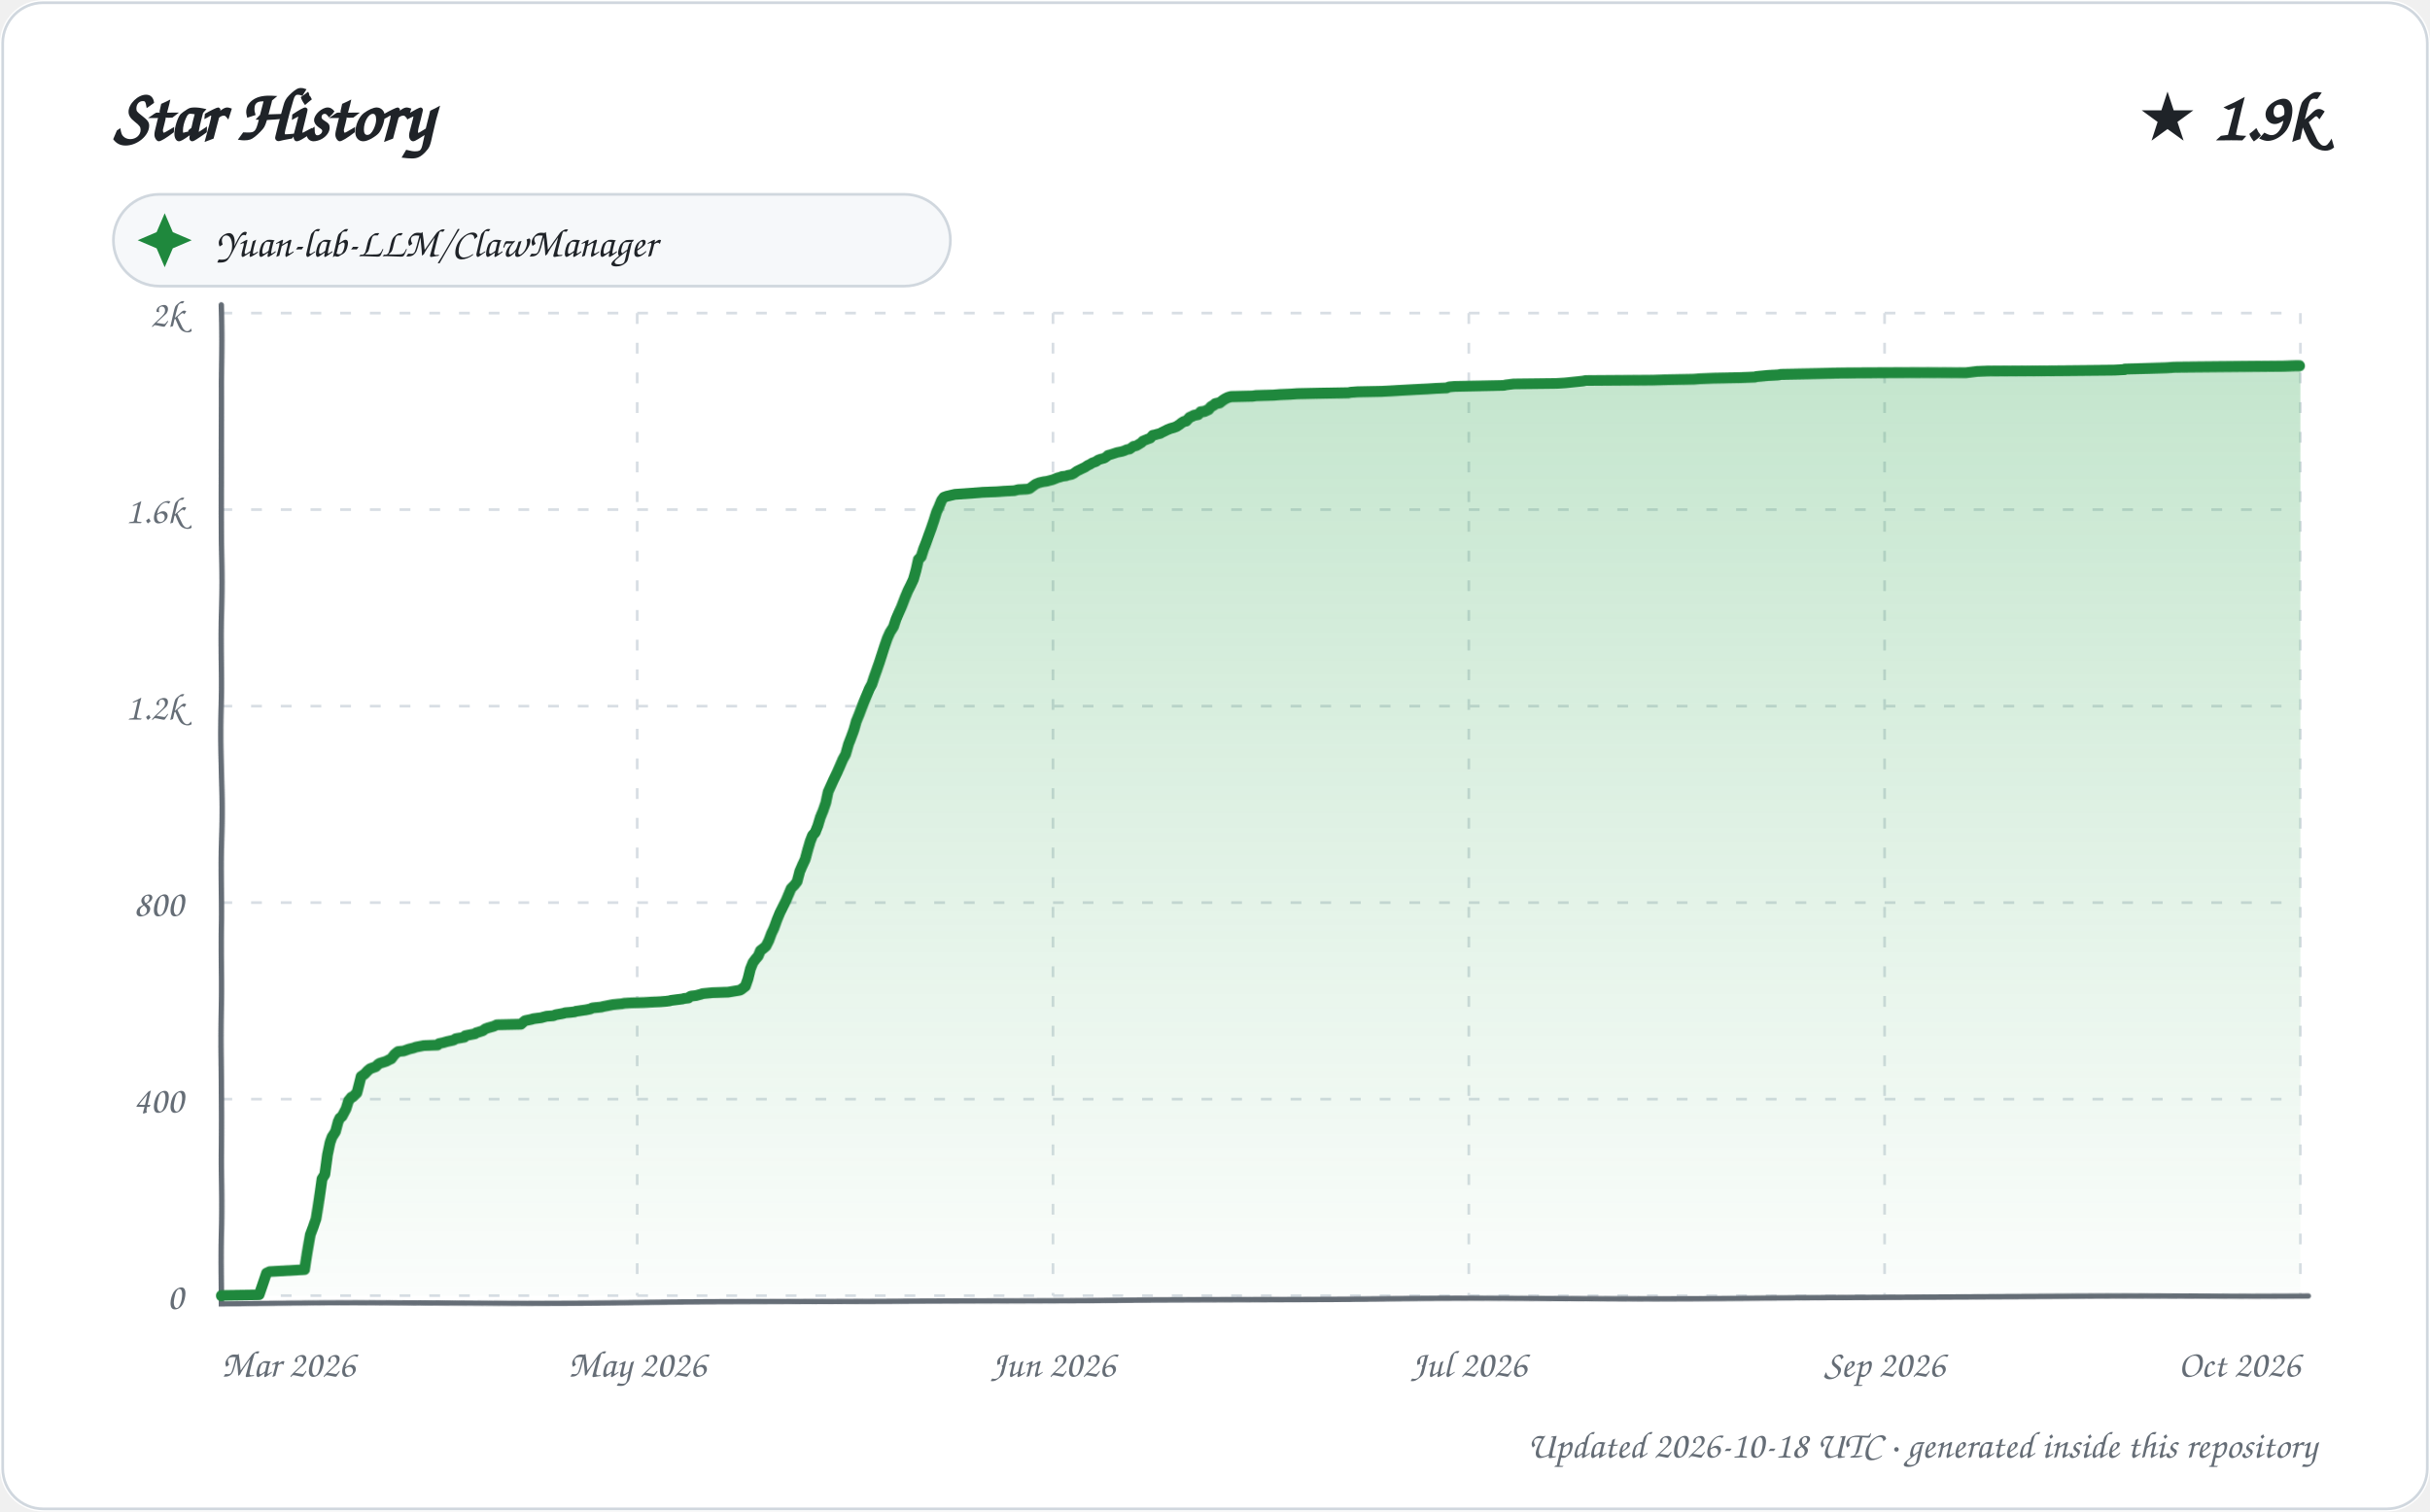
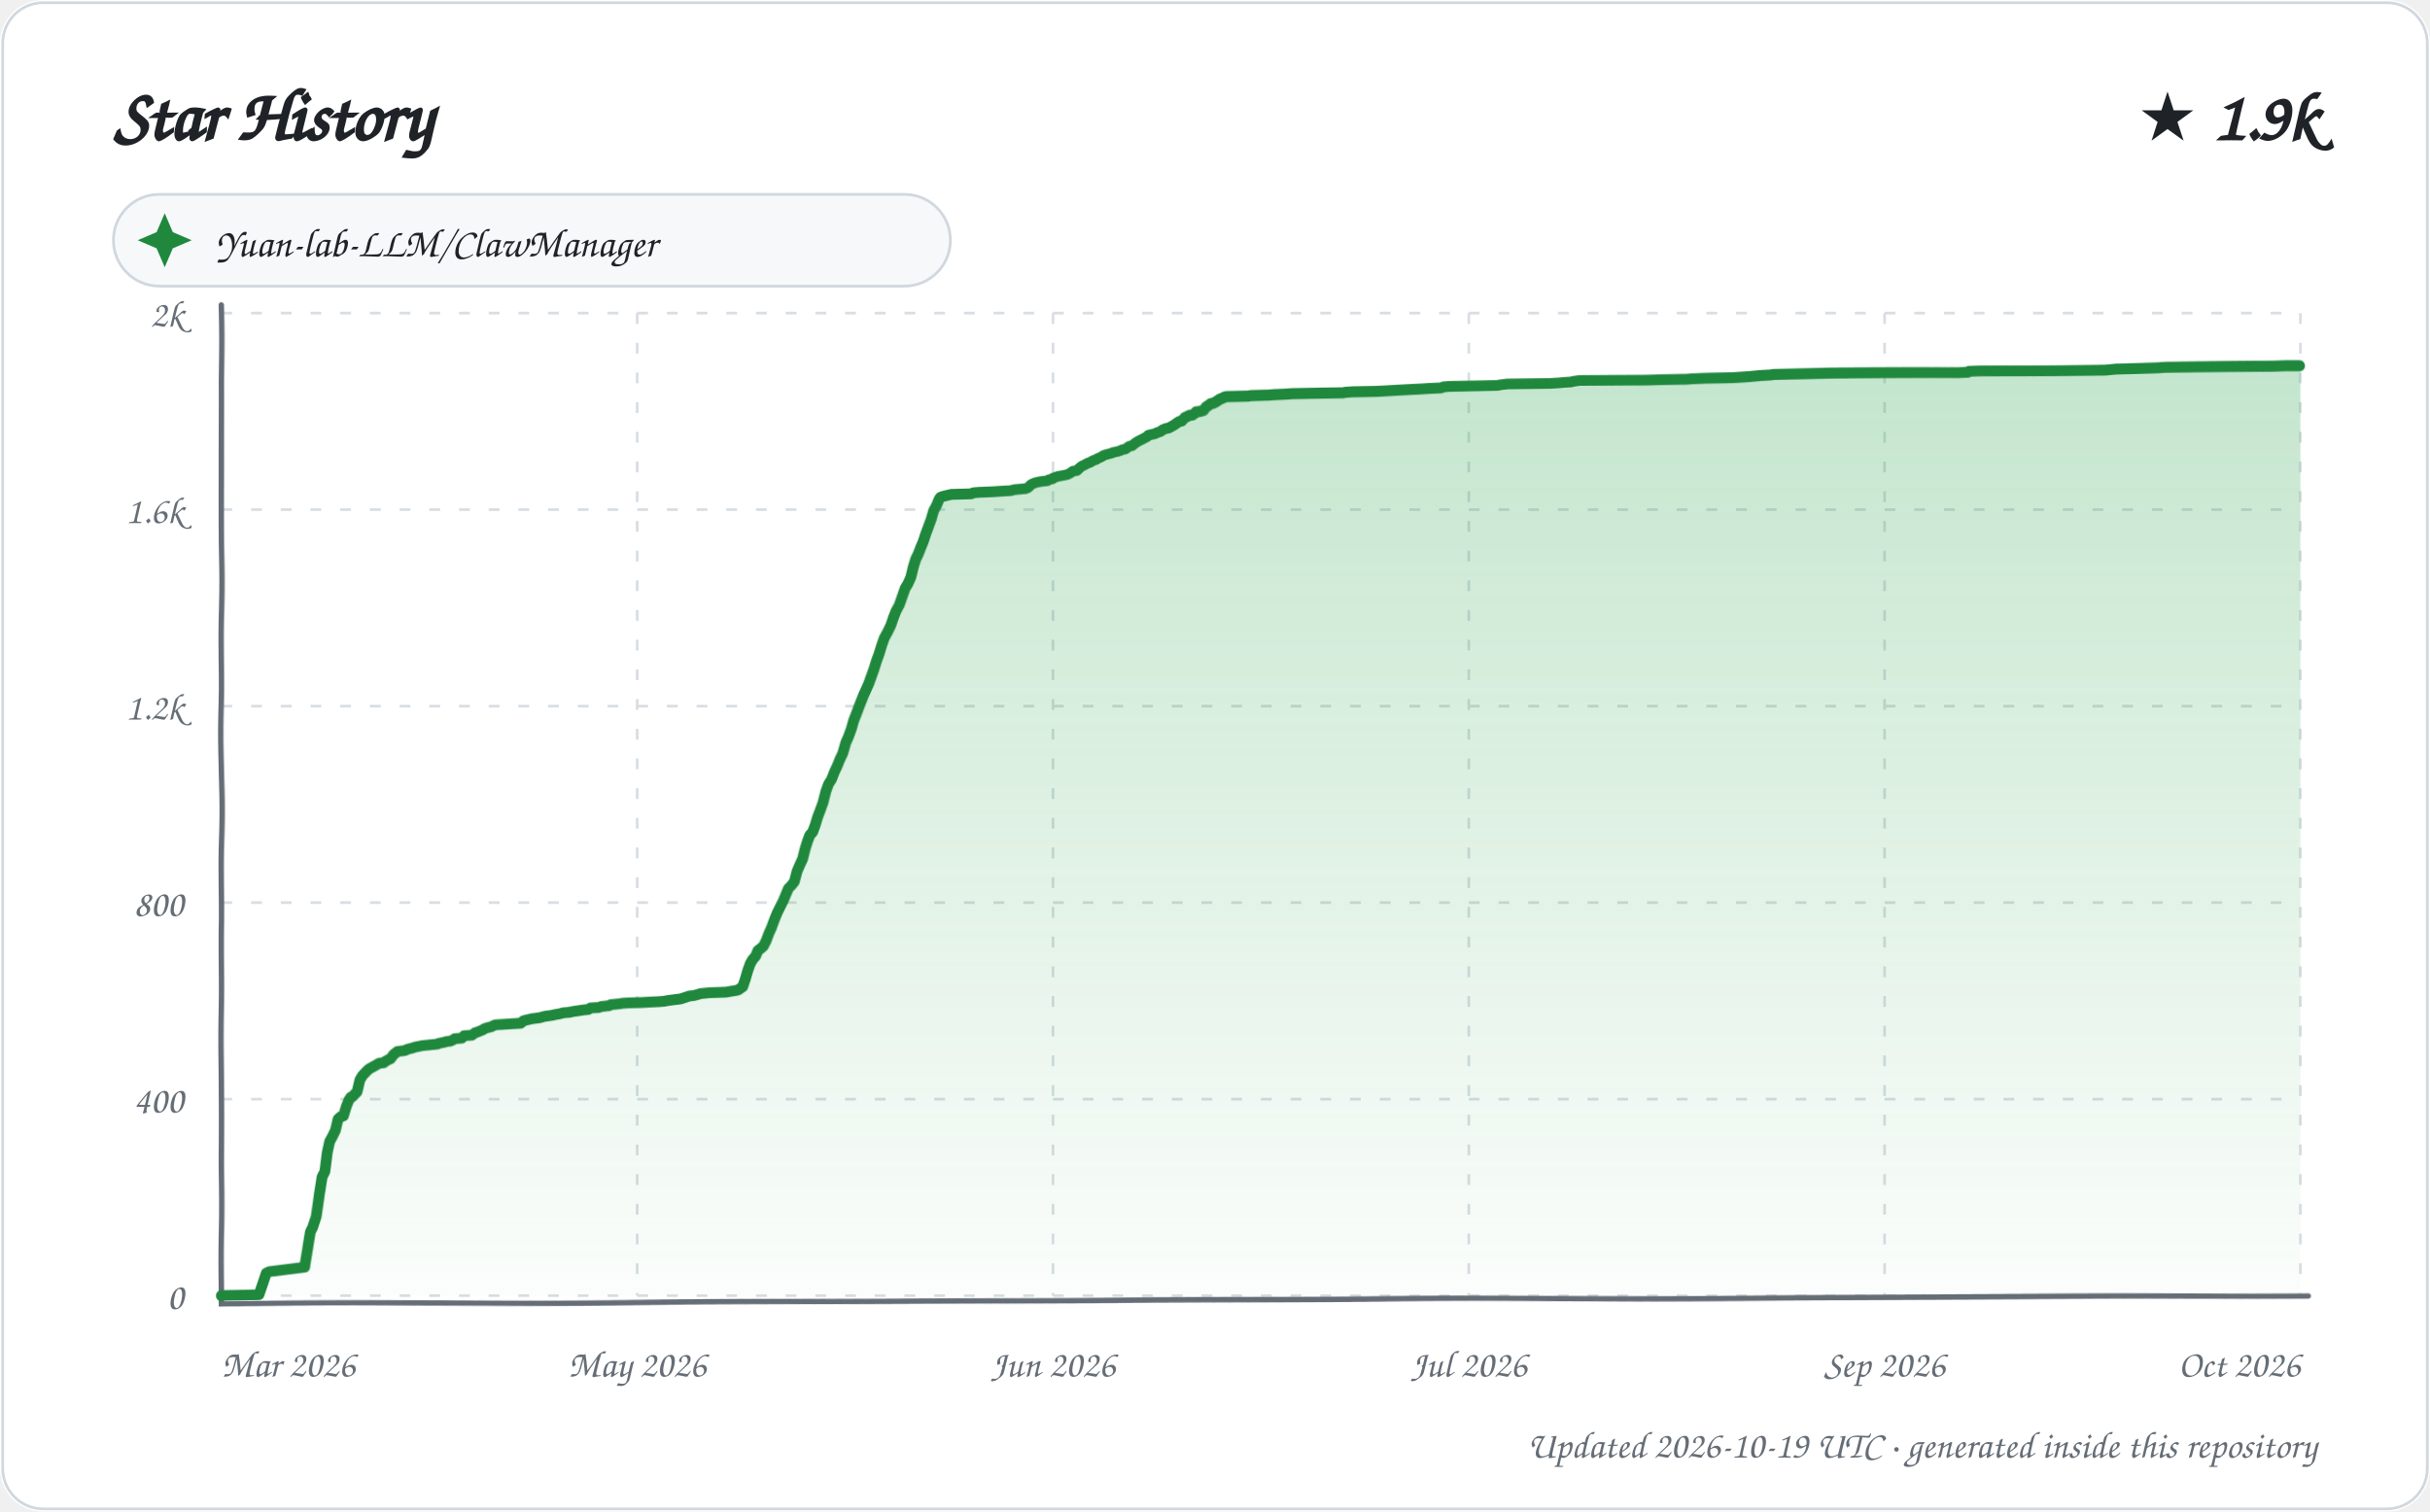
<svg xmlns="http://www.w3.org/2000/svg" width="900" height="560" viewBox="0 0 900 560" role="img" aria-labelledby="title description">
  <defs>
    <linearGradient id="area" x1="0" y1="0" x2="0" y2="1">
      <stop offset="0%" stop-color="#2da44e" stop-opacity="0.28" />
      <stop offset="100%" stop-color="#2da44e" stop-opacity="0.02" />
    </linearGradient>
    <filter id="sketch" x="-3%" y="-3%" width="106%" height="106%">
      <feTurbulence type="fractalNoise" baseFrequency="0.012 0.035" numOctaves="1" seed="23" result="noise" />
      <feDisplacementMap in="SourceGraphic" in2="noise" scale="1.35" xChannelSelector="R" yChannelSelector="G" />
    </filter>
    <style>
      text { font-family: "Comic Sans MS", "Segoe Print", "Bradley Hand", ui-rounded, cursive; fill: #1f2328; }
      .tick { font-size: 14px; fill: #656d76; }
      .empty { font-size: 21px; fill: #656d76; }
    </style>
  </defs>
  <rect width="900" height="560" rx="16" fill="#ffffff" />
  <rect x="1" y="1" width="898" height="558" rx="15" fill="none" stroke="#d0d7de" />
  <text x="42" y="52" font-size="27" font-weight="700">Star History</text>
  <text x="858" y="52" text-anchor="end" font-size="25" font-weight="700">★ 1.9k</text>
  <g transform="translate(42 72)">
    <rect width="310" height="34" rx="17" fill="#f6f8fa" stroke="#d0d7de" />
    <path d="M 19 7 L 22 14 L 29 17 L 22 20 L 19 27 L 16 20 L 9 17 L 16 14 Z" fill="#1f883d" />
    <text x="38" y="23" font-size="15">Yuan-lab-LLM/ClawManager</text>
  </g>
  <g>
    <path d="M 82 480.00 L 852 480.00" stroke="#d8dee4" stroke-width="1" stroke-dasharray="4 7" />
    <text x="68" y="485.00" text-anchor="end" class="tick">0</text>
    <path d="M 82 407.20 L 852 407.20" stroke="#d8dee4" stroke-width="1" stroke-dasharray="4 7" />
    <text x="68" y="412.20" text-anchor="end" class="tick">400</text>
    <path d="M 82 334.40 L 852 334.40" stroke="#d8dee4" stroke-width="1" stroke-dasharray="4 7" />
    <text x="68" y="339.40" text-anchor="end" class="tick">800</text>
    <path d="M 82 261.60 L 852 261.60" stroke="#d8dee4" stroke-width="1" stroke-dasharray="4 7" />
    <text x="68" y="266.60" text-anchor="end" class="tick">1.2k</text>
    <path d="M 82 188.80 L 852 188.80" stroke="#d8dee4" stroke-width="1" stroke-dasharray="4 7" />
    <text x="68" y="193.80" text-anchor="end" class="tick">1.6k</text>
    <path d="M 82 116.00 L 852 116.00" stroke="#d8dee4" stroke-width="1" stroke-dasharray="4 7" />
    <text x="68" y="121.00" text-anchor="end" class="tick">2k</text>
    <path d="M 82.00 116 L 82.00 480" stroke="#d8dee4" stroke-width="1" stroke-dasharray="4 7" />
    <text x="82.00" y="510" text-anchor="start" class="tick">Mar 2026</text>
    <path d="M 236.00 116 L 236.00 480" stroke="#d8dee4" stroke-width="1" stroke-dasharray="4 7" />
    <text x="236.00" y="510" text-anchor="middle" class="tick">May 2026</text>
    <path d="M 390.00 116 L 390.00 480" stroke="#d8dee4" stroke-width="1" stroke-dasharray="4 7" />
    <text x="390.00" y="510" text-anchor="middle" class="tick">Jun 2026</text>
    <path d="M 544.00 116 L 544.00 480" stroke="#d8dee4" stroke-width="1" stroke-dasharray="4 7" />
    <text x="544.00" y="510" text-anchor="middle" class="tick">Jul 2026</text>
    <path d="M 698.00 116 L 698.00 480" stroke="#d8dee4" stroke-width="1" stroke-dasharray="4 7" />
    <text x="698.00" y="510" text-anchor="middle" class="tick">Sep 2026</text>
    <path d="M 852.00 116 L 852.00 480" stroke="#d8dee4" stroke-width="1" stroke-dasharray="4 7" />
    <text x="852.00" y="510" text-anchor="end" class="tick">Oct 2026</text>
    <path d="M 82 113 L 82 483 L 855 480" fill="none" stroke="#656d76" stroke-width="2" stroke-linecap="round" filter="url(#sketch)" />
-     <path d="M 82.00 480.00 L 82.00 479.82 L 95.93 479.64 L 98.78 471.45 L 99.95 470.90 L 112.94 470.17 L 113.97 463.62 L 115.00 457.25 L 115.94 454.70 L 116.96 451.61 L 117.99 443.96 L 118.94 436.87 L 119.97 435.23 L 121.00 427.77 L 121.97 423.22 L 122.69 421.21 L 124.00 419.21 L 124.99 415.57 L 125.58 414.30 L 126.47 413.57 L 127.92 410.84 L 128.82 407.93 L 129.87 406.65 L 130.39 406.47 L 131.92 405.02 L 132.94 401.01 L 133.44 399.01 L 134.75 398.10 L 135.96 396.83 L 136.88 396.10 L 138.92 395.37 L 139.86 394.46 L 140.46 394.10 L 142.83 393.37 L 143.89 392.82 L 144.71 392.46 L 146.00 390.82 L 146.87 390.09 L 147.36 389.73 L 149.38 389.55 L 150.91 389.00 L 151.44 388.82 L 152.99 388.45 L 153.49 388.27 L 154.01 388.09 L 156.85 387.54 L 161.99 387.36 L 162.55 386.82 L 164.19 386.45 L 165.43 386.09 L 167.94 385.54 L 168.76 385.00 L 171.94 384.45 L 172.25 383.90 L 175.91 383.18 L 176.34 382.81 L 177.04 382.63 L 178.76 382.08 L 179.72 381.36 L 180.80 380.99 L 182.76 380.45 L 183.94 379.90 L 192.91 379.72 L 193.92 378.81 L 194.39 378.44 L 196.98 377.90 L 197.47 377.72 L 200.42 377.35 L 201.05 377.17 L 202.43 376.81 L 204.92 376.62 L 205.85 376.26 L 207.88 375.90 L 208.80 375.71 L 209.30 375.53 L 211.41 375.35 L 212.88 375.17 L 213.20 374.99 L 214.58 374.80 L 215.71 374.62 L 216.97 374.44 L 218.72 374.08 L 219.42 373.71 L 222.79 373.35 L 223.38 373.17 L 226.97 372.44 L 230.41 372.07 L 231.24 371.89 L 233.68 371.71 L 238.52 371.53 L 241.07 371.35 L 244.58 371.16 L 246.66 370.98 L 247.98 370.80 L 248.59 370.62 L 252.79 370.07 L 253.38 369.89 L 254.92 369.71 L 255.56 369.16 L 256.04 368.98 L 257.71 368.80 L 259.73 368.25 L 260.12 368.07 L 262.01 367.89 L 263.73 367.71 L 269.57 367.52 L 273.88 366.80 L 274.29 366.61 L 275.97 365.34 L 277.00 362.61 L 277.97 358.97 L 278.98 356.60 L 279.96 355.33 L 280.94 354.24 L 281.81 352.24 L 282.79 351.51 L 283.88 350.60 L 284.92 348.60 L 285.93 345.87 L 286.79 344.05 L 287.87 340.95 L 288.86 338.40 L 289.89 336.22 L 290.99 333.85 L 291.97 331.31 L 292.76 329.30 L 293.96 328.03 L 294.92 326.76 L 295.89 322.93 L 296.91 320.57 L 297.95 318.38 L 298.99 314.74 L 299.99 311.65 L 300.90 309.47 L 301.91 308.37 L 302.96 305.83 L 303.94 302.73 L 305.00 300.18 L 305.99 297.27 L 306.82 293.09 L 308.00 290.36 L 308.71 288.72 L 309.99 285.99 L 310.93 283.80 L 311.99 281.26 L 312.99 279.44 L 313.99 275.80 L 314.98 273.25 L 315.99 270.52 L 316.90 267.42 L 317.99 264.88 L 318.92 262.51 L 319.96 259.96 L 320.97 257.60 L 321.99 255.23 L 323.00 253.41 L 323.98 250.68 L 324.90 248.31 L 325.98 245.40 L 326.95 242.49 L 327.99 239.21 L 328.89 236.48 L 329.80 234.30 L 331.00 232.30 L 331.88 229.39 L 332.99 226.66 L 333.75 224.84 L 334.96 221.38 L 335.96 218.83 L 336.95 216.83 L 337.97 214.64 L 338.92 211.37 L 339.91 207.36 L 340.98 206.27 L 342.00 203.36 L 342.92 201.18 L 343.86 198.63 L 344.96 195.72 L 345.98 192.80 L 346.96 189.71 L 347.87 187.71 L 348.83 185.34 L 349.64 184.25 L 350.63 183.89 L 353.74 183.16 L 361.84 182.61 L 364.07 182.43 L 369.25 182.25 L 371.89 182.07 L 375.81 181.88 L 377.11 181.52 L 380.59 181.34 L 381.39 181.16 L 382.87 180.06 L 383.59 179.52 L 384.90 178.97 L 386.42 178.61 L 387.71 178.43 L 389.88 177.88 L 391.66 177.15 L 392.97 176.79 L 393.29 176.61 L 394.95 176.42 L 395.27 176.24 L 396.96 175.88 L 397.67 175.51 L 398.89 174.60 L 400.71 173.69 L 401.81 173.15 L 402.86 172.42 L 403.63 172.06 L 404.49 171.51 L 405.97 170.96 L 406.59 170.42 L 407.59 170.05 L 408.95 169.69 L 409.98 168.96 L 410.29 168.60 L 411.56 168.23 L 413.69 167.51 L 415.50 167.14 L 416.51 166.78 L 417.27 166.41 L 418.33 166.23 L 419.76 165.14 L 420.78 164.96 L 421.96 164.23 L 422.81 163.68 L 423.24 163.14 L 424.98 162.41 L 425.99 162.05 L 426.92 160.95 L 427.84 160.77 L 428.43 160.59 L 429.80 160.23 L 430.04 160.04 L 431.89 159.13 L 432.21 158.95 L 433.57 158.41 L 434.90 158.04 L 435.81 157.68 L 436.94 156.95 L 437.64 156.40 L 438.52 155.86 L 439.44 155.68 L 440.64 154.40 L 441.88 153.86 L 442.18 153.67 L 443.94 153.31 L 444.78 152.40 L 446.23 152.22 L 447.85 151.49 L 448.61 150.58 L 449.92 149.85 L 450.23 149.49 L 451.97 149.12 L 452.89 148.40 L 453.74 147.85 L 454.85 147.30 L 455.40 147.12 L 456.12 146.94 L 464.14 146.76 L 465.35 146.58 L 471.88 146.39 L 474.03 146.21 L 478.17 146.03 L 480.63 145.85 L 488.67 145.67 L 499.43 145.48 L 500.31 145.30 L 502.80 145.12 L 511.76 144.94 L 515.29 144.76 L 518.40 144.57 L 524.93 144.21 L 528.70 144.03 L 531.45 143.85 L 535.80 143.66 L 536.55 143.30 L 538.57 143.12 L 547.61 142.94 L 556.90 142.75 L 557.55 142.57 L 560.49 142.21 L 576.52 142.03 L 579.59 141.84 L 581.38 141.66 L 584.87 141.30 L 586.43 141.12 L 587.32 140.93 L 612.08 140.75 L 617.52 140.57 L 627.22 140.39 L 629.46 140.21 L 634.49 140.02 L 644.71 139.84 L 649.90 139.66 L 650.54 139.48 L 652.63 139.30 L 654.73 139.11 L 658.44 138.93 L 659.61 138.75 L 670.35 138.57 L 681.05 138.39 L 728.24 138.20 L 732.43 137.66 L 736.38 137.48 L 763.67 137.29 L 783.17 137.11 L 786.97 136.93 L 787.01 136.75 L 795.29 136.57 L 802.42 136.38 L 805.38 136.20 L 825.63 136.02 L 845.77 135.84 L 850.44 135.66 L 852.00 135.66 L 852.00 480.00 L 82.00 480.00 Z" fill="url(#area)" />
-     <path d="M 82.00 480.00 L 82.00 479.82 L 95.93 479.64 L 98.78 471.45 L 99.95 470.90 L 112.94 470.17 L 113.97 463.62 L 115.00 457.25 L 115.94 454.70 L 116.96 451.61 L 117.99 443.96 L 118.94 436.87 L 119.97 435.23 L 121.00 427.77 L 121.97 423.22 L 122.69 421.21 L 124.00 419.21 L 124.99 415.57 L 125.58 414.30 L 126.47 413.57 L 127.92 410.84 L 128.82 407.93 L 129.87 406.65 L 130.39 406.47 L 131.92 405.02 L 132.94 401.01 L 133.44 399.01 L 134.75 398.10 L 135.96 396.83 L 136.88 396.10 L 138.92 395.37 L 139.86 394.46 L 140.46 394.10 L 142.83 393.37 L 143.89 392.82 L 144.71 392.46 L 146.00 390.82 L 146.87 390.09 L 147.36 389.73 L 149.38 389.55 L 150.91 389.00 L 151.44 388.82 L 152.99 388.45 L 153.49 388.27 L 154.01 388.09 L 156.85 387.54 L 161.99 387.36 L 162.55 386.82 L 164.19 386.45 L 165.43 386.09 L 167.94 385.54 L 168.76 385.00 L 171.94 384.45 L 172.25 383.90 L 175.91 383.18 L 176.34 382.81 L 177.04 382.63 L 178.76 382.08 L 179.72 381.36 L 180.80 380.99 L 182.76 380.45 L 183.94 379.90 L 192.91 379.72 L 193.92 378.81 L 194.39 378.44 L 196.98 377.90 L 197.47 377.72 L 200.42 377.35 L 201.05 377.17 L 202.43 376.81 L 204.92 376.62 L 205.85 376.26 L 207.88 375.90 L 208.80 375.71 L 209.30 375.53 L 211.41 375.35 L 212.88 375.17 L 213.20 374.99 L 214.58 374.80 L 215.71 374.62 L 216.97 374.44 L 218.72 374.08 L 219.42 373.71 L 222.79 373.35 L 223.38 373.17 L 226.97 372.44 L 230.41 372.07 L 231.24 371.89 L 233.68 371.71 L 238.52 371.53 L 241.07 371.35 L 244.58 371.16 L 246.66 370.98 L 247.98 370.80 L 248.59 370.62 L 252.79 370.07 L 253.38 369.89 L 254.92 369.71 L 255.56 369.16 L 256.04 368.98 L 257.71 368.80 L 259.73 368.25 L 260.12 368.07 L 262.01 367.89 L 263.73 367.71 L 269.57 367.52 L 273.88 366.80 L 274.29 366.61 L 275.97 365.34 L 277.00 362.61 L 277.97 358.97 L 278.98 356.60 L 279.96 355.33 L 280.94 354.24 L 281.81 352.24 L 282.79 351.51 L 283.88 350.60 L 284.92 348.60 L 285.93 345.87 L 286.79 344.05 L 287.87 340.95 L 288.86 338.40 L 289.89 336.22 L 290.99 333.85 L 291.97 331.31 L 292.76 329.30 L 293.96 328.03 L 294.92 326.76 L 295.89 322.93 L 296.91 320.57 L 297.95 318.38 L 298.99 314.74 L 299.99 311.65 L 300.90 309.47 L 301.91 308.37 L 302.96 305.83 L 303.94 302.73 L 305.00 300.18 L 305.99 297.27 L 306.82 293.09 L 308.00 290.36 L 308.71 288.72 L 309.99 285.99 L 310.93 283.80 L 311.99 281.26 L 312.99 279.44 L 313.99 275.80 L 314.98 273.25 L 315.99 270.52 L 316.90 267.42 L 317.99 264.88 L 318.92 262.51 L 319.96 259.96 L 320.97 257.60 L 321.99 255.23 L 323.00 253.41 L 323.98 250.68 L 324.90 248.31 L 325.98 245.40 L 326.95 242.49 L 327.99 239.21 L 328.89 236.48 L 329.80 234.30 L 331.00 232.30 L 331.88 229.39 L 332.99 226.66 L 333.75 224.84 L 334.96 221.38 L 335.96 218.83 L 336.95 216.83 L 337.97 214.64 L 338.92 211.37 L 339.91 207.36 L 340.98 206.27 L 342.00 203.36 L 342.92 201.18 L 343.86 198.63 L 344.96 195.72 L 345.98 192.80 L 346.96 189.71 L 347.87 187.71 L 348.83 185.34 L 349.64 184.25 L 350.63 183.89 L 353.74 183.16 L 361.84 182.61 L 364.07 182.43 L 369.25 182.25 L 371.89 182.07 L 375.81 181.88 L 377.11 181.52 L 380.59 181.34 L 381.39 181.16 L 382.87 180.06 L 383.59 179.52 L 384.90 178.97 L 386.42 178.61 L 387.71 178.43 L 389.88 177.88 L 391.66 177.15 L 392.97 176.79 L 393.29 176.61 L 394.95 176.42 L 395.27 176.24 L 396.96 175.88 L 397.67 175.51 L 398.89 174.60 L 400.71 173.69 L 401.81 173.15 L 402.86 172.42 L 403.63 172.06 L 404.49 171.51 L 405.97 170.96 L 406.59 170.42 L 407.59 170.05 L 408.95 169.69 L 409.98 168.96 L 410.29 168.60 L 411.56 168.23 L 413.69 167.51 L 415.50 167.14 L 416.51 166.78 L 417.27 166.41 L 418.33 166.23 L 419.76 165.14 L 420.78 164.96 L 421.96 164.23 L 422.81 163.68 L 423.24 163.14 L 424.98 162.41 L 425.99 162.05 L 426.92 160.95 L 427.84 160.77 L 428.43 160.59 L 429.80 160.23 L 430.04 160.04 L 431.89 159.13 L 432.21 158.95 L 433.57 158.41 L 434.90 158.04 L 435.81 157.68 L 436.94 156.95 L 437.64 156.40 L 438.52 155.86 L 439.44 155.68 L 440.64 154.40 L 441.88 153.86 L 442.18 153.67 L 443.94 153.31 L 444.78 152.40 L 446.23 152.22 L 447.85 151.49 L 448.61 150.58 L 449.92 149.85 L 450.23 149.49 L 451.97 149.12 L 452.89 148.40 L 453.74 147.85 L 454.85 147.30 L 455.40 147.12 L 456.12 146.94 L 464.14 146.76 L 465.35 146.58 L 471.88 146.39 L 474.03 146.21 L 478.17 146.03 L 480.63 145.85 L 488.67 145.67 L 499.43 145.48 L 500.31 145.30 L 502.80 145.12 L 511.76 144.94 L 515.29 144.76 L 518.40 144.57 L 524.93 144.21 L 528.70 144.03 L 531.45 143.85 L 535.80 143.66 L 536.55 143.30 L 538.57 143.12 L 547.61 142.94 L 556.90 142.75 L 557.55 142.57 L 560.49 142.21 L 576.52 142.03 L 579.59 141.84 L 581.38 141.66 L 584.87 141.30 L 586.43 141.12 L 587.32 140.93 L 612.08 140.75 L 617.52 140.57 L 627.22 140.39 L 629.46 140.21 L 634.49 140.02 L 644.71 139.84 L 649.90 139.66 L 650.54 139.48 L 652.63 139.30 L 654.73 139.11 L 658.44 138.93 L 659.61 138.75 L 670.35 138.57 L 681.05 138.39 L 728.24 138.20 L 732.43 137.66 L 736.38 137.48 L 763.67 137.29 L 783.17 137.11 L 786.97 136.93 L 787.01 136.75 L 795.29 136.57 L 802.42 136.38 L 805.38 136.20 L 825.63 136.02 L 845.77 135.84 L 850.44 135.66 L 852.00 135.66" fill="none" stroke="#1f883d" stroke-width="4" stroke-linecap="round" stroke-linejoin="round" filter="url(#sketch)" />
+     <path d="M 82.00 480.00 L 82.00 479.82 L 95.86 479.64 L 98.70 471.45 L 99.86 470.90 L 112.98 469.26 L 113.99 463.07 L 114.98 456.34 L 115.78 454.70 L 116.98 450.88 L 118.00 442.51 L 118.97 436.14 L 119.99 434.14 L 120.94 426.86 L 121.83 422.85 L 122.83 421.03 L 124.00 418.67 L 124.94 414.66 L 125.95 413.75 L 126.97 413.39 L 127.98 410.11 L 128.90 407.75 L 129.64 406.65 L 130.16 406.47 L 131.98 404.65 L 132.99 400.28 L 133.86 398.83 L 134.50 398.10 L 135.93 396.64 L 136.62 396.10 L 138.98 394.82 L 139.58 394.46 L 140.19 394.10 L 141.88 393.91 L 142.54 393.37 L 143.91 392.64 L 144.41 392.46 L 145.69 390.82 L 146.87 389.91 L 147.05 389.73 L 149.93 389.36 L 150.58 389.00 L 151.12 388.82 L 152.65 388.45 L 153.67 388.09 L 156.50 387.54 L 161.98 387.00 L 162.17 386.82 L 163.80 386.45 L 164.80 386.27 L 165.04 386.09 L 166.72 385.91 L 167.92 385.36 L 168.35 385.00 L 170.97 384.81 L 171.82 383.90 L 174.70 383.72 L 175.90 382.81 L 176.59 382.63 L 178.83 381.72 L 179.26 381.36 L 180.33 380.99 L 181.84 380.63 L 182.92 380.08 L 183.46 379.90 L 192.81 379.35 L 193.86 378.44 L 196.92 377.72 L 199.85 377.35 L 200.48 377.17 L 201.86 376.81 L 204.61 376.44 L 205.26 376.26 L 207.29 375.90 L 208.70 375.53 L 210.80 375.35 L 212.58 374.99 L 213.95 374.80 L 215.08 374.62 L 216.33 374.44 L 217.93 374.26 L 218.76 373.71 L 221.73 373.53 L 222.71 373.17 L 225.70 372.80 L 226.28 372.44 L 229.70 372.07 L 230.54 371.89 L 232.96 371.71 L 237.78 371.53 L 240.32 371.35 L 243.81 371.16 L 245.88 370.98 L 247.80 370.62 L 251.98 370.07 L 252.57 369.89 L 254.74 369.16 L 255.22 368.98 L 256.87 368.80 L 258.89 368.25 L 259.27 368.07 L 261.15 367.89 L 262.87 367.71 L 268.69 367.52 L 272.97 366.80 L 273.38 366.61 L 274.97 365.52 L 275.92 362.97 L 277.00 359.52 L 277.98 356.97 L 278.86 355.51 L 280.00 354.24 L 280.86 352.24 L 281.84 351.51 L 282.92 350.60 L 283.96 348.60 L 284.97 345.87 L 285.81 344.05 L 286.90 340.95 L 287.88 338.40 L 288.90 336.22 L 290.00 333.85 L 290.97 331.31 L 291.76 329.30 L 292.96 328.03 L 293.91 326.76 L 294.88 322.93 L 295.89 320.57 L 297.00 318.20 L 297.98 314.56 L 298.96 311.65 L 299.86 309.47 L 300.98 308.19 L 301.91 305.83 L 302.97 302.55 L 303.95 300.00 L 304.99 297.09 L 305.98 292.90 L 306.93 290.17 L 307.96 288.54 L 308.90 285.99 L 309.98 283.62 L 310.90 281.26 L 311.93 279.07 L 313.00 275.25 L 313.97 273.07 L 314.99 270.34 L 315.97 267.06 L 316.87 264.88 L 317.80 262.51 L 318.83 259.96 L 319.89 257.41 L 320.99 255.05 L 321.91 253.05 L 322.98 250.32 L 323.96 247.77 L 324.86 245.04 L 325.89 242.31 L 326.82 239.21 L 327.72 236.48 L 328.93 234.12 L 330.00 231.75 L 330.91 228.84 L 331.84 226.29 L 332.94 224.11 L 333.92 221.01 L 334.94 217.92 L 335.93 216.28 L 336.99 213.92 L 337.98 210.09 L 338.96 207.18 L 339.98 205.18 L 340.88 203.00 L 341.92 200.63 L 342.98 197.54 L 343.84 195.35 L 344.99 192.26 L 345.91 189.16 L 346.99 187.16 L 347.88 184.98 L 348.37 184.25 L 349.35 183.89 L 352.45 183.16 L 359.84 182.98 L 360.52 182.61 L 362.73 182.43 L 367.88 182.25 L 370.52 182.07 L 374.42 181.88 L 375.71 181.52 L 379.97 181.16 L 380.83 180.79 L 381.74 179.88 L 382.16 179.52 L 383.46 178.97 L 384.98 178.61 L 386.26 178.43 L 387.99 178.24 L 388.42 177.88 L 389.86 177.52 L 390.19 177.15 L 391.82 176.61 L 393.78 176.24 L 395.47 175.88 L 396.99 174.97 L 397.39 174.60 L 398.82 174.42 L 399.90 173.33 L 400.86 172.60 L 401.34 172.42 L 402.96 171.51 L 403.66 171.33 L 404.79 170.60 L 405.90 170.24 L 406.05 170.05 L 407.97 169.14 L 408.74 168.60 L 410.00 168.23 L 411.93 167.69 L 412.12 167.51 L 413.92 167.14 L 414.93 166.78 L 415.68 166.41 L 416.73 166.23 L 417.93 165.32 L 418.16 165.14 L 419.17 164.96 L 420.48 163.87 L 421.62 163.14 L 422.74 162.59 L 423.41 162.23 L 424.77 161.50 L 425.29 160.95 L 426.79 160.59 L 427.68 160.41 L 428.39 160.04 L 429.92 159.50 L 430.55 158.95 L 431.90 158.41 L 432.96 158.22 L 433.60 157.86 L 434.92 157.13 L 435.95 156.40 L 436.83 155.86 L 437.75 155.68 L 438.94 154.40 L 439.86 154.04 L 440.47 153.67 L 441.79 153.49 L 442.99 152.58 L 443.06 152.40 L 444.51 152.22 L 445.88 151.85 L 446.88 150.58 L 447.85 150.03 L 448.49 149.49 L 449.46 149.31 L 450.58 148.76 L 451.98 147.85 L 452.99 147.49 L 453.63 147.12 L 454.35 146.94 L 462.33 146.76 L 463.53 146.58 L 470.03 146.39 L 472.17 146.21 L 476.29 146.03 L 478.74 145.85 L 486.74 145.67 L 497.45 145.48 L 498.33 145.30 L 500.81 145.12 L 509.73 144.94 L 513.23 144.76 L 516.33 144.57 L 522.83 144.21 L 526.58 144.03 L 529.32 143.85 L 533.65 143.66 L 534.39 143.30 L 536.41 143.12 L 545.41 142.94 L 554.65 142.75 L 555.29 142.57 L 558.22 142.21 L 574.18 142.03 L 577.23 141.84 L 579.02 141.66 L 581.98 141.48 L 582.49 141.30 L 584.93 140.93 L 609.57 140.75 L 614.98 140.57 L 624.63 140.39 L 626.87 140.21 L 631.87 140.02 L 642.04 139.84 L 647.84 139.48 L 649.92 139.30 L 652.01 139.11 L 655.71 138.93 L 656.87 138.75 L 667.56 138.57 L 678.21 138.39 L 725.18 138.20 L 728.96 138.02 L 729.35 137.66 L 733.28 137.48 L 760.44 137.29 L 779.85 137.11 L 783.67 136.75 L 791.91 136.57 L 799.00 136.38 L 801.95 136.20 L 822.10 136.02 L 842.15 135.84 L 846.80 135.66 L 852.00 135.66 L 852.00 480.00 L 82.00 480.00 Z" fill="url(#area)" />
+     <path d="M 82.00 480.00 L 82.00 479.82 L 95.86 479.64 L 98.70 471.45 L 99.86 470.90 L 112.98 469.26 L 113.99 463.07 L 114.98 456.34 L 115.78 454.70 L 116.98 450.88 L 118.00 442.51 L 118.97 436.14 L 119.99 434.14 L 120.94 426.86 L 121.83 422.85 L 122.83 421.03 L 124.00 418.67 L 124.94 414.66 L 125.95 413.75 L 126.97 413.39 L 127.98 410.11 L 128.90 407.75 L 129.64 406.65 L 130.16 406.47 L 131.98 404.65 L 132.99 400.28 L 133.86 398.83 L 134.50 398.10 L 135.93 396.64 L 136.62 396.10 L 138.98 394.82 L 139.58 394.46 L 140.19 394.10 L 141.88 393.91 L 142.54 393.37 L 143.91 392.64 L 144.41 392.46 L 145.69 390.82 L 146.87 389.91 L 147.05 389.73 L 149.93 389.36 L 150.58 389.00 L 151.12 388.82 L 152.65 388.45 L 153.67 388.09 L 156.50 387.54 L 161.98 387.00 L 162.17 386.82 L 163.80 386.45 L 164.80 386.27 L 165.04 386.09 L 166.72 385.91 L 167.92 385.36 L 168.35 385.00 L 170.97 384.81 L 171.82 383.90 L 174.70 383.72 L 175.90 382.81 L 176.59 382.63 L 178.83 381.72 L 179.26 381.36 L 180.33 380.99 L 181.84 380.63 L 182.92 380.08 L 183.46 379.90 L 192.81 379.35 L 193.86 378.44 L 196.92 377.72 L 199.85 377.35 L 200.48 377.17 L 201.86 376.81 L 204.61 376.44 L 205.26 376.26 L 207.29 375.90 L 208.70 375.53 L 210.80 375.35 L 212.58 374.99 L 213.95 374.80 L 215.08 374.62 L 216.33 374.44 L 217.93 374.26 L 218.76 373.71 L 221.73 373.53 L 222.71 373.17 L 225.70 372.80 L 226.28 372.44 L 229.70 372.07 L 230.54 371.89 L 232.96 371.71 L 237.78 371.53 L 240.32 371.35 L 243.81 371.16 L 245.88 370.98 L 247.80 370.62 L 251.98 370.07 L 252.57 369.89 L 254.74 369.16 L 255.22 368.98 L 256.87 368.80 L 258.89 368.25 L 259.27 368.07 L 261.15 367.89 L 262.87 367.71 L 268.69 367.52 L 272.97 366.80 L 273.38 366.61 L 274.97 365.52 L 275.92 362.97 L 277.00 359.52 L 277.98 356.97 L 278.86 355.51 L 280.00 354.24 L 280.86 352.24 L 281.84 351.51 L 282.92 350.60 L 283.96 348.60 L 284.97 345.87 L 285.81 344.05 L 286.90 340.95 L 287.88 338.40 L 288.90 336.22 L 290.00 333.85 L 290.97 331.31 L 291.76 329.30 L 292.96 328.03 L 293.91 326.76 L 294.88 322.93 L 295.89 320.57 L 297.00 318.20 L 297.98 314.56 L 298.96 311.65 L 299.86 309.47 L 300.98 308.19 L 301.91 305.83 L 302.97 302.55 L 303.95 300.00 L 304.99 297.09 L 305.98 292.90 L 306.93 290.17 L 307.96 288.54 L 308.90 285.99 L 309.98 283.62 L 310.90 281.26 L 311.93 279.07 L 313.00 275.25 L 313.97 273.07 L 314.99 270.34 L 315.97 267.06 L 316.87 264.88 L 317.80 262.51 L 318.83 259.96 L 319.89 257.41 L 320.99 255.05 L 321.91 253.05 L 322.98 250.32 L 323.96 247.77 L 324.86 245.04 L 325.89 242.31 L 326.82 239.21 L 327.72 236.48 L 328.93 234.12 L 330.00 231.75 L 330.91 228.84 L 331.84 226.29 L 332.94 224.11 L 333.92 221.01 L 334.94 217.92 L 335.93 216.28 L 336.99 213.92 L 337.98 210.09 L 338.96 207.18 L 339.98 205.18 L 340.88 203.00 L 341.92 200.63 L 342.98 197.54 L 343.84 195.35 L 344.99 192.26 L 345.91 189.16 L 346.99 187.16 L 347.88 184.98 L 348.37 184.25 L 349.35 183.89 L 352.45 183.16 L 359.84 182.98 L 360.52 182.61 L 362.73 182.43 L 367.88 182.25 L 370.52 182.07 L 374.42 181.88 L 375.71 181.52 L 379.97 181.16 L 380.83 180.79 L 381.74 179.88 L 382.16 179.52 L 383.46 178.97 L 384.98 178.61 L 386.26 178.43 L 387.99 178.24 L 388.42 177.88 L 389.86 177.52 L 390.19 177.15 L 391.82 176.61 L 393.78 176.24 L 395.47 175.88 L 396.99 174.97 L 397.39 174.60 L 398.82 174.42 L 399.90 173.33 L 400.86 172.60 L 401.34 172.42 L 402.96 171.51 L 403.66 171.33 L 404.79 170.60 L 405.90 170.24 L 406.05 170.05 L 407.97 169.14 L 408.74 168.60 L 410.00 168.23 L 411.93 167.69 L 412.12 167.51 L 413.92 167.14 L 414.93 166.78 L 415.68 166.41 L 416.73 166.23 L 417.93 165.32 L 418.16 165.14 L 419.17 164.96 L 420.48 163.87 L 421.62 163.14 L 422.74 162.59 L 423.41 162.23 L 424.77 161.50 L 425.29 160.95 L 426.79 160.59 L 427.68 160.41 L 428.39 160.04 L 429.92 159.50 L 430.55 158.95 L 431.90 158.41 L 432.96 158.22 L 433.60 157.86 L 434.92 157.13 L 435.95 156.40 L 436.83 155.86 L 437.75 155.68 L 438.94 154.40 L 439.86 154.04 L 440.47 153.67 L 441.79 153.49 L 442.99 152.58 L 443.06 152.40 L 444.51 152.22 L 445.88 151.85 L 446.88 150.58 L 447.85 150.03 L 448.49 149.49 L 449.46 149.31 L 450.58 148.76 L 451.98 147.85 L 452.99 147.49 L 453.63 147.12 L 454.35 146.94 L 462.33 146.76 L 463.53 146.58 L 470.03 146.39 L 472.17 146.21 L 476.29 146.03 L 478.74 145.85 L 486.74 145.67 L 497.45 145.48 L 498.33 145.30 L 500.81 145.12 L 509.73 144.94 L 513.23 144.76 L 516.33 144.57 L 522.83 144.21 L 526.58 144.03 L 529.32 143.85 L 533.65 143.66 L 534.39 143.30 L 536.41 143.12 L 545.41 142.94 L 554.65 142.75 L 555.29 142.57 L 558.22 142.21 L 574.18 142.03 L 577.23 141.84 L 579.02 141.66 L 581.98 141.48 L 582.49 141.30 L 584.93 140.93 L 609.57 140.75 L 614.98 140.57 L 624.63 140.39 L 626.87 140.21 L 631.87 140.02 L 642.04 139.84 L 647.84 139.48 L 649.92 139.30 L 652.01 139.11 L 655.71 138.93 L 656.87 138.75 L 667.56 138.57 L 678.21 138.39 L 725.18 138.20 L 728.96 138.02 L 729.35 137.66 L 733.28 137.48 L 760.44 137.29 L 779.85 137.11 L 783.67 136.75 L 791.91 136.57 L 799.00 136.38 L 801.95 136.20 L 822.10 136.02 L 842.15 135.84 L 846.80 135.66 L 852.00 135.66" fill="none" stroke="#1f883d" stroke-width="4" stroke-linecap="round" stroke-linejoin="round" filter="url(#sketch)" />
  </g>
-   <text x="858" y="540" text-anchor="end" class="tick">Updated 2026-10-18 UTC · generated inside this repository</text>
+   <text x="858" y="540" text-anchor="end" class="tick">Updated 2026-10-19 UTC · generated inside this repository</text>
</svg>
